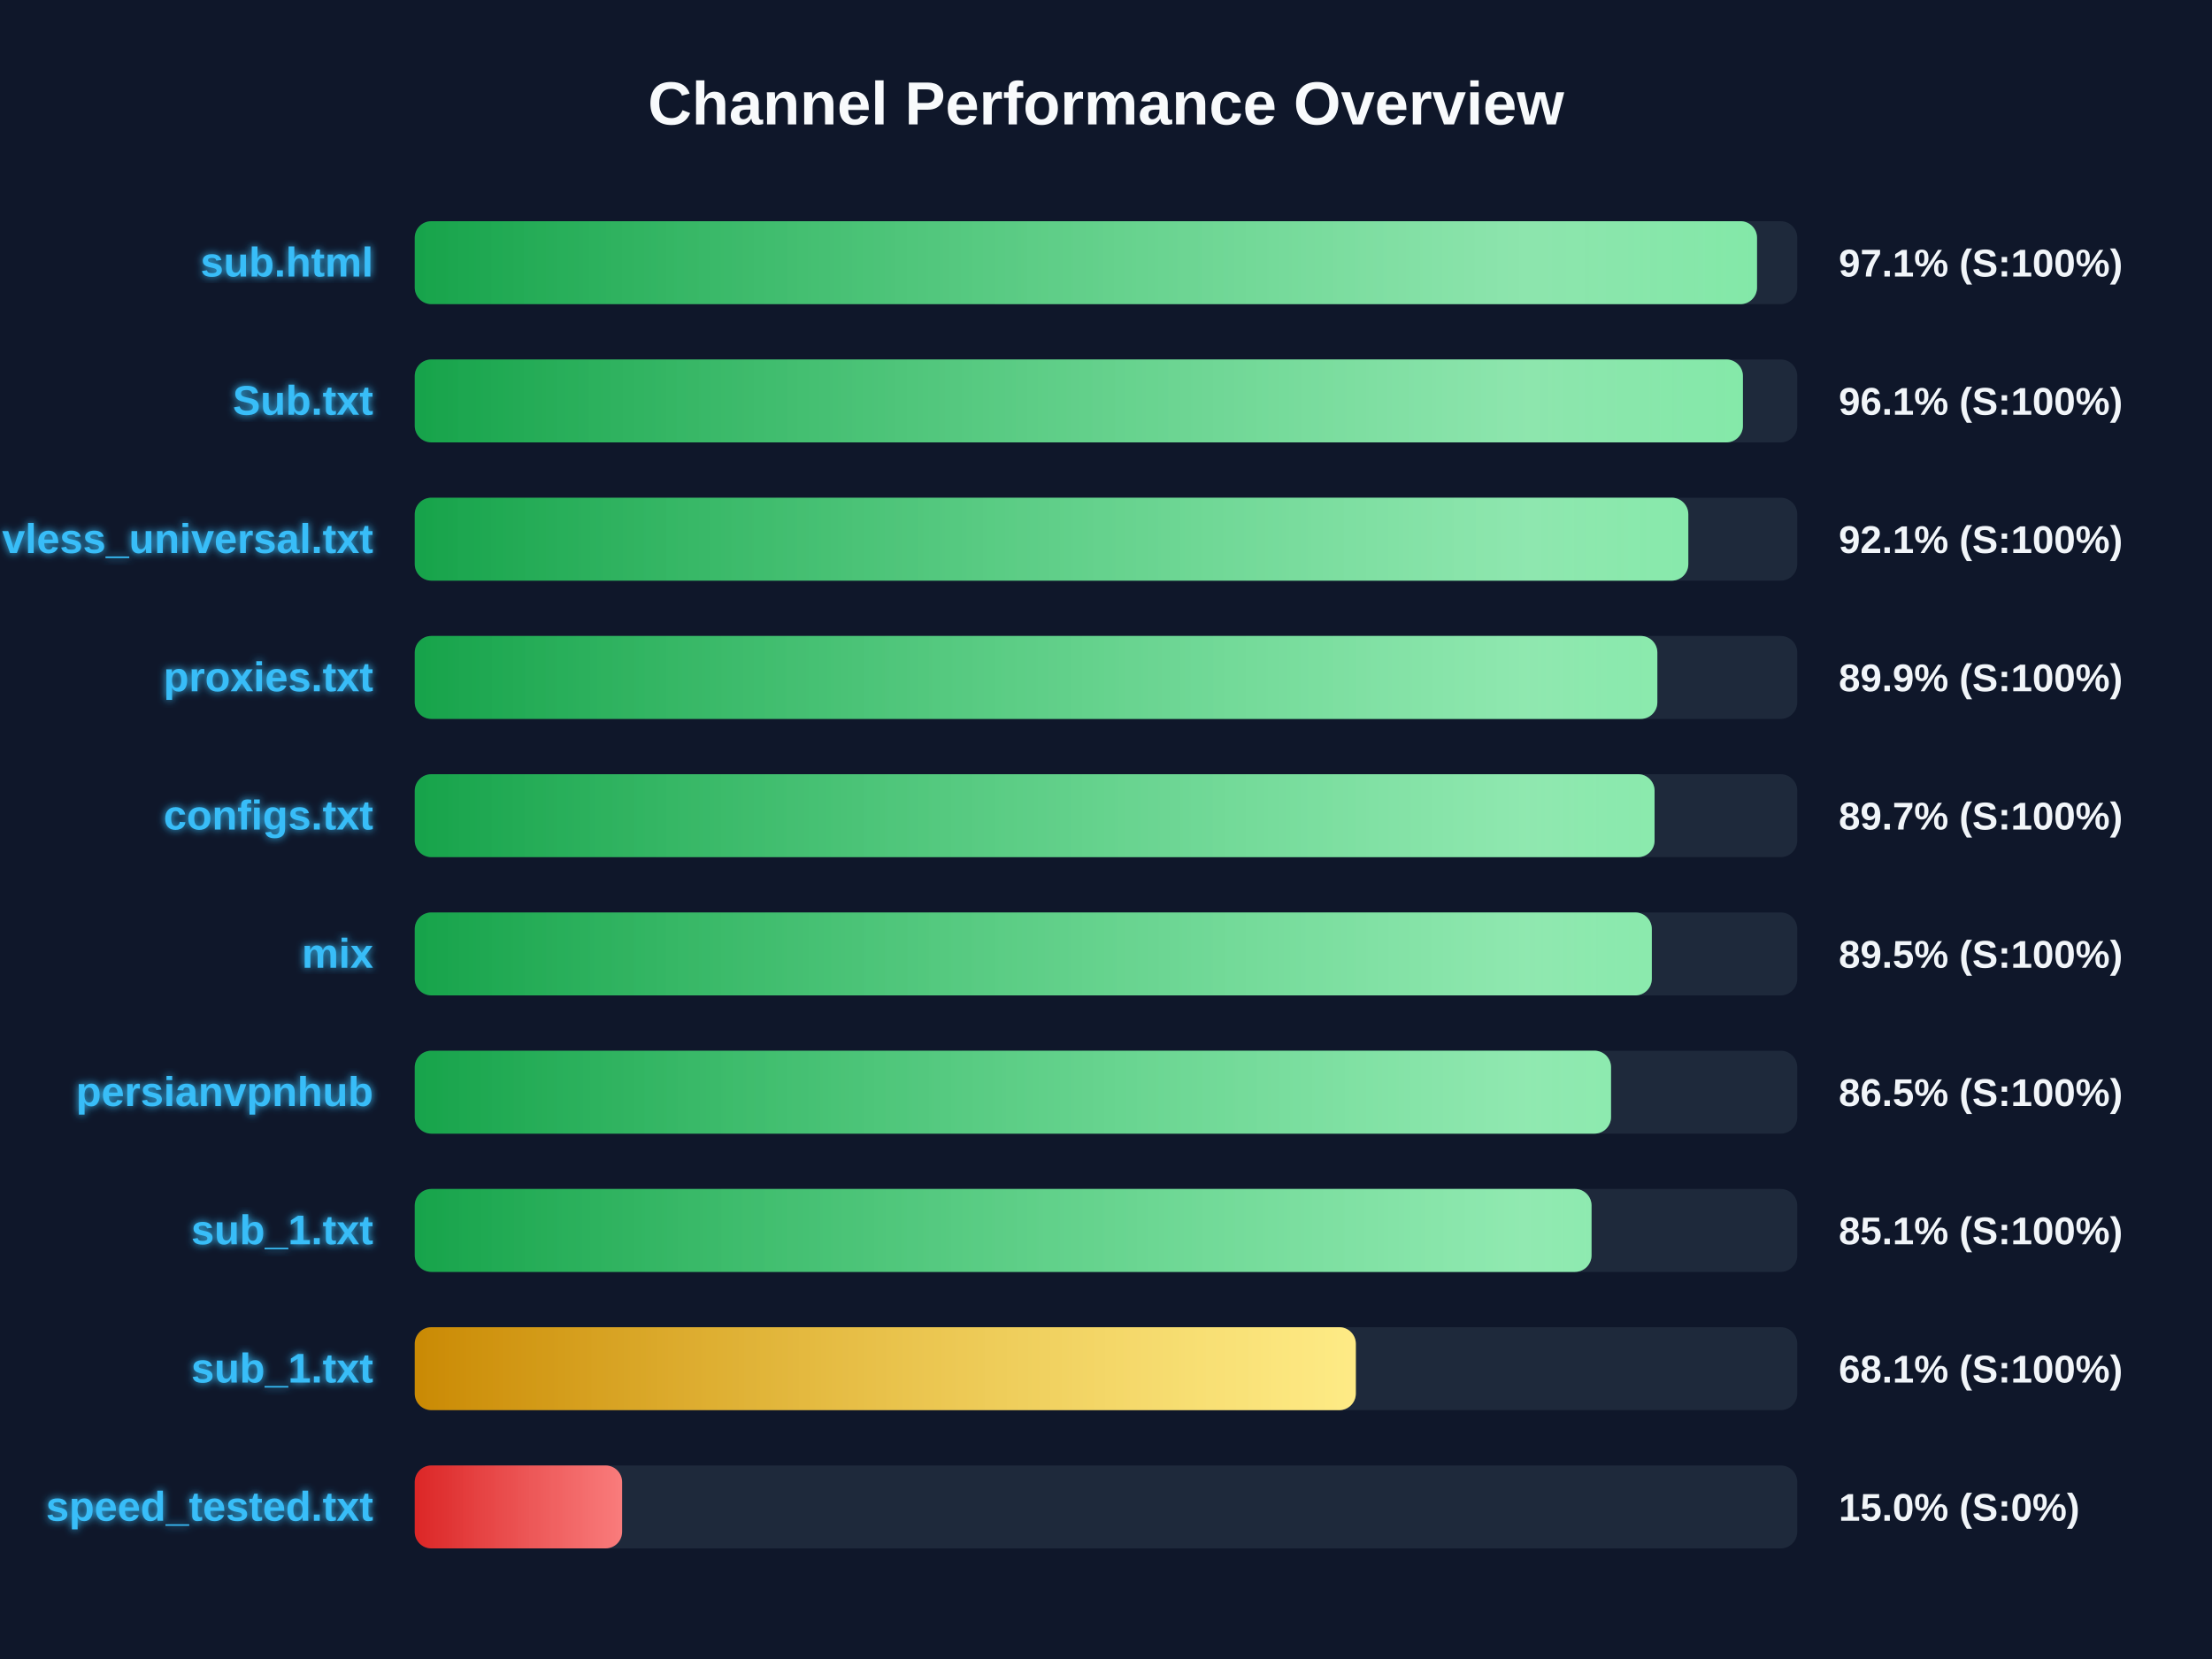
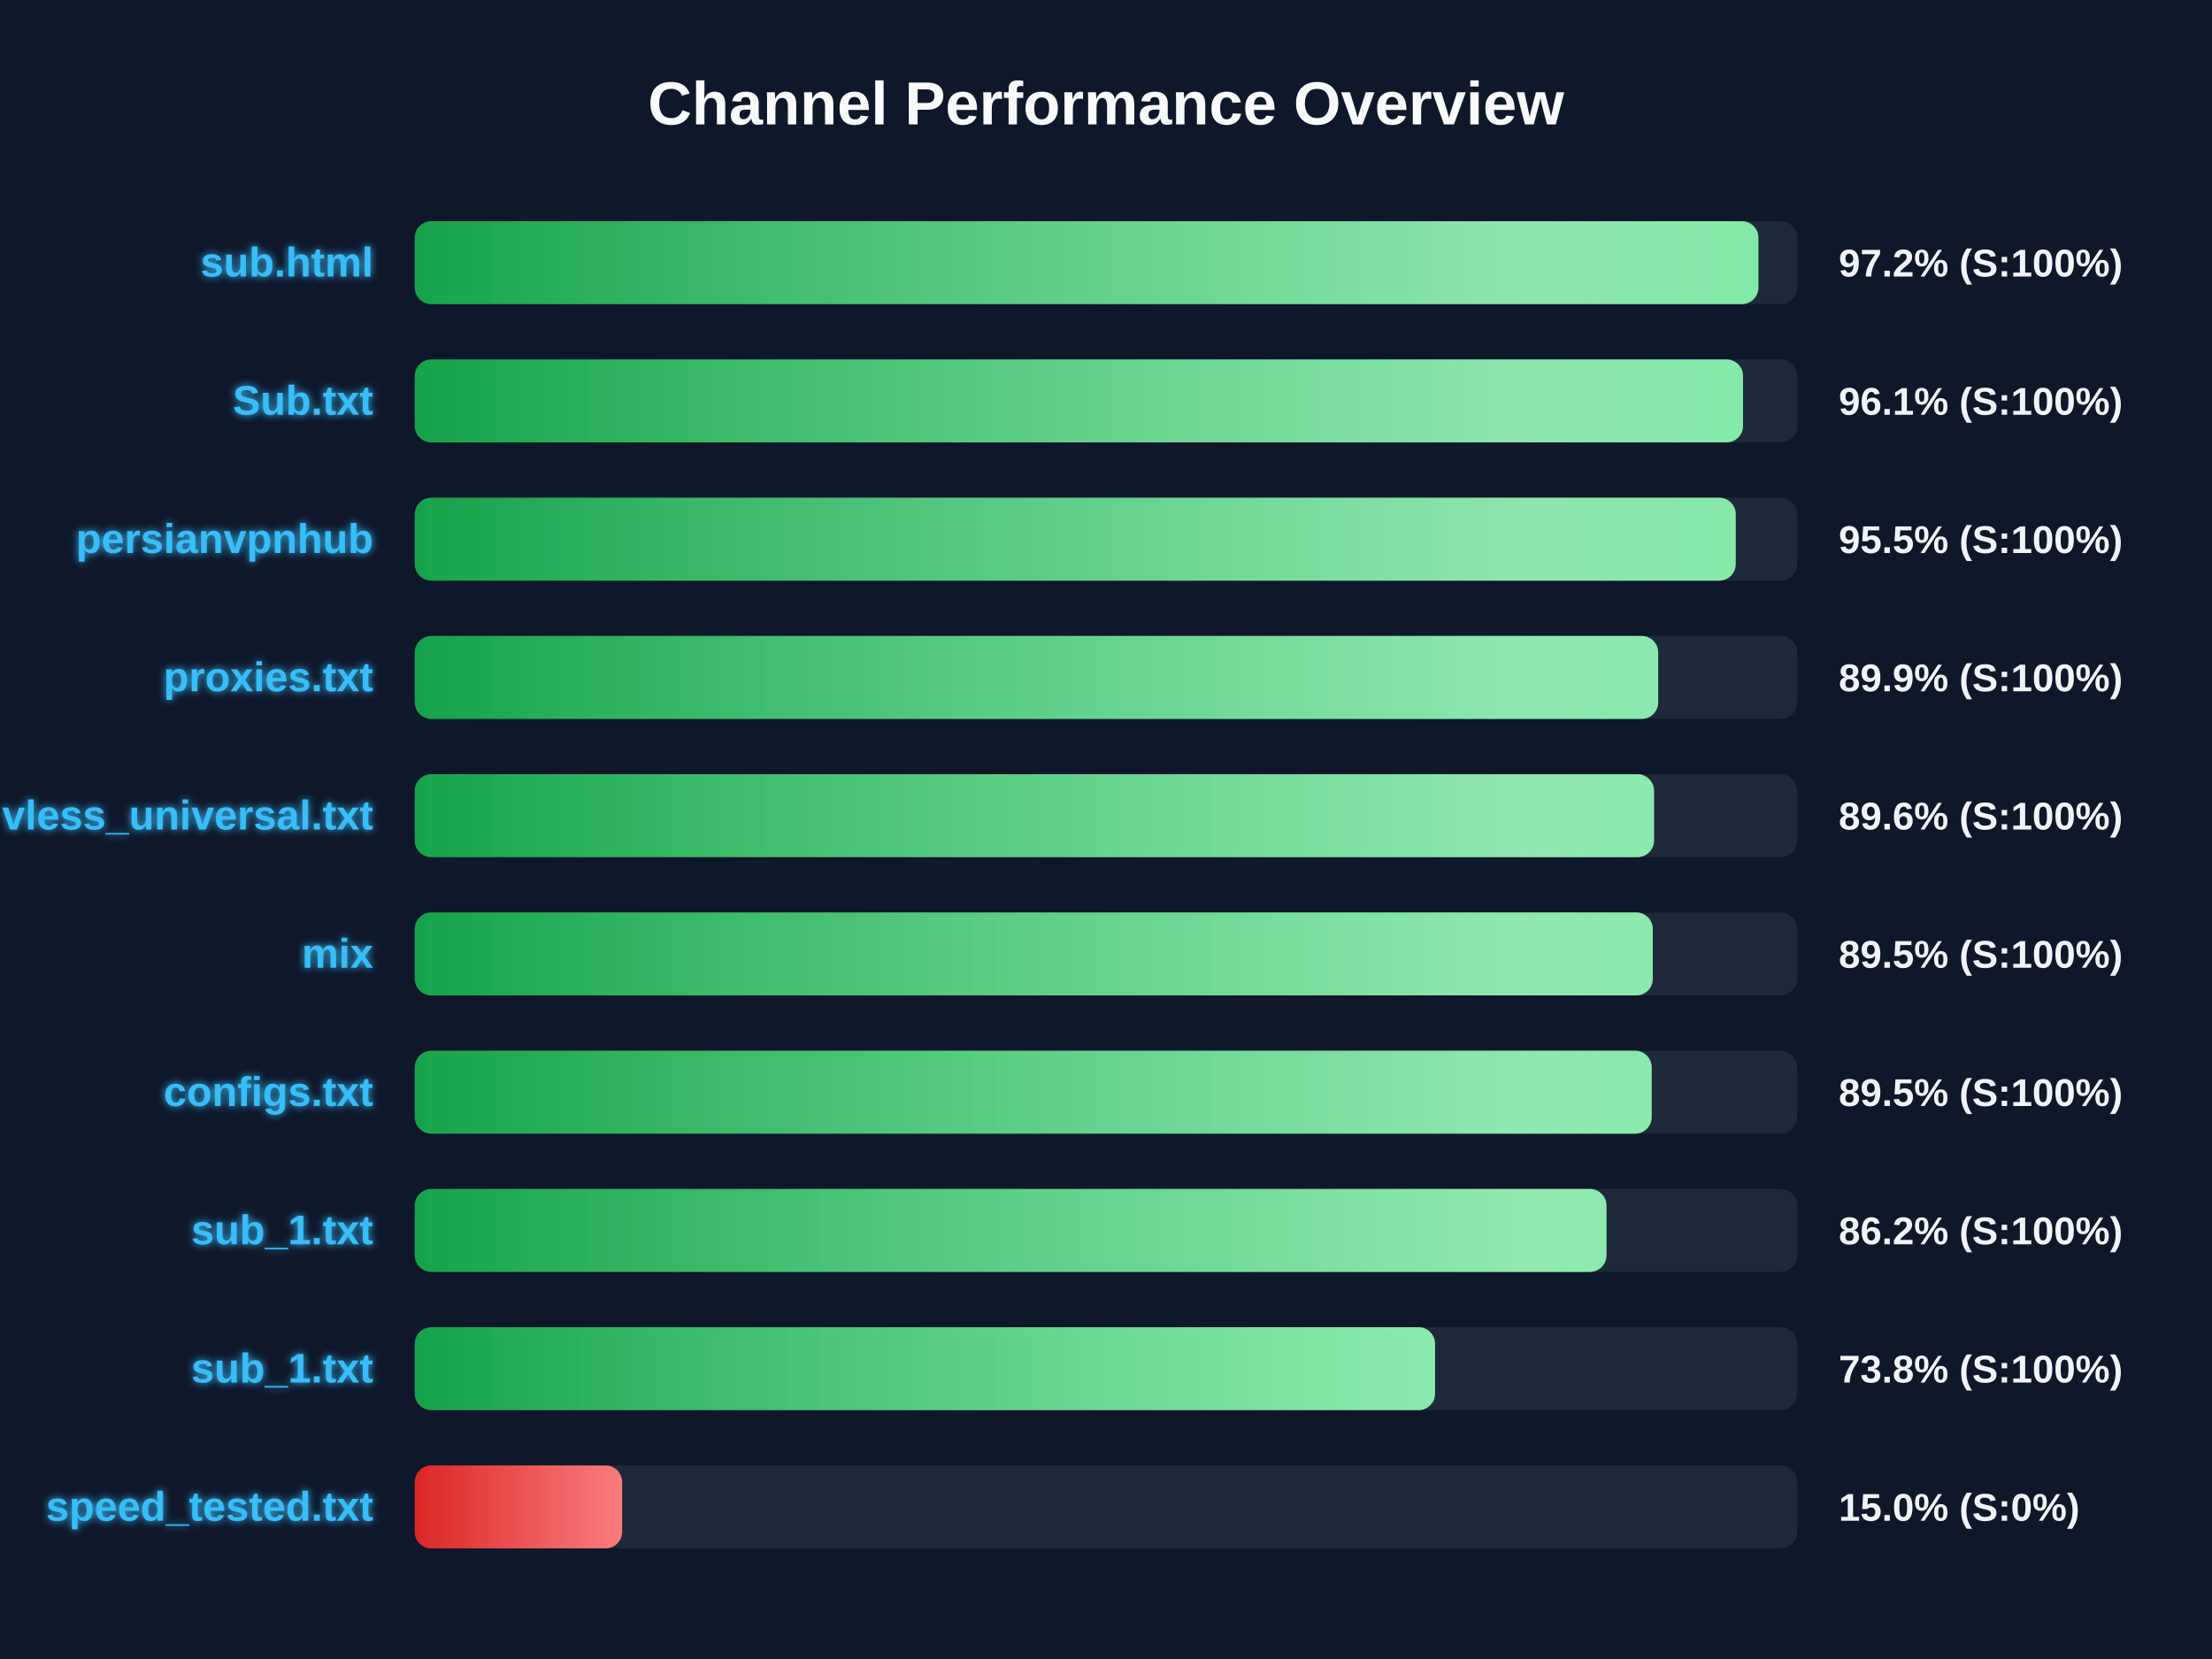
<svg xmlns="http://www.w3.org/2000/svg" width="800" height="600" version="1.1">
  <defs>
    <linearGradient id="grad-green" x1="0%" y1="0%" x2="100%" y2="0%">
      <stop offset="0%" stop-color="#16a34a" />
      <stop offset="100%" stop-color="#4ade80" />
    </linearGradient>
    <linearGradient id="grad-yellow" x1="0%" y1="0%" x2="100%" y2="0%">
      <stop offset="0%" stop-color="#ca8a04" />
      <stop offset="100%" stop-color="#fde047" />
    </linearGradient>
    <linearGradient id="grad-red" x1="0%" y1="0%" x2="100%" y2="0%">
      <stop offset="0%" stop-color="#dc2626" />
      <stop offset="100%" stop-color="#f87171" />
    </linearGradient>
    <linearGradient id="shimmer" x1="0%" y1="0%" x2="100%" y2="0%">
      <stop offset="0%" stop-color="rgba(255,255,255,0)" />
      <stop offset="50%" stop-color="rgba(255,255,255,0.4)" />
      <stop offset="100%" stop-color="rgba(255,255,255,0)" />
    </linearGradient>
    <filter id="glow" x="-20%" y="-20%" width="140%" height="140%">
      <feGaussianBlur stdDeviation="1.5" result="blur" />
      <feComposite in="SourceGraphic" in2="blur" operator="over" />
    </filter>
  </defs>
  <style>
        .bg-rect { fill: #0f172a; }
        .title { font: bold 22px 'Segoe UI', Arial, sans-serif; fill: #f8fafc; }
        .row { font: bold 15px 'Segoe UI', Arial, sans-serif; fill: #38bdf8; filter: url(#glow); }
        .score { font: bold 14px 'Segoe UI', Arial, sans-serif; fill: #f1f5f9; }
        @keyframes shimmer-anim {
            0% { transform: translateX(-100%); }
            100% { transform: translateX(200%); }
        }
        .shimmer-rect {
            animation: shimmer-anim 2.5s infinite linear;
        }
    </style>
  <rect width="100%" height="100%" class="bg-rect" />
  <text x="400" y="45" text-anchor="middle" class="title">Channel Performance Overview</text>
  <rect x="150" y="80" width="500" height="30" fill="#1e293b" rx="6" />
  <clipPath id="clip-0">
-     <rect x="150" y="80" width="485.45" height="30" rx="6" />
+     <rect x="150" y="80" width="485.95" height="30" rx="6" />
  </clipPath>
-   <rect x="150" y="80" width="485.45" height="30" fill="url(#grad-green)" rx="6" />
+   <rect x="150" y="80" width="485.95" height="30" fill="url(#grad-green)" rx="6" />
  <g clip-path="url(#clip-0)">
    <rect x="150" y="80" width="100%" height="30" fill="url(#shimmer)" class="shimmer-rect" />
  </g>
  <text x="135" y="100" text-anchor="end" class="row">sub.html</text>
-   <text x="665" y="100" text-anchor="start" class="score">97.1% (S:100%)</text>
+   <text x="665" y="100" text-anchor="start" class="score">97.2% (S:100%)</text>
  <rect x="150" y="130" width="500" height="30" fill="#1e293b" rx="6" />
  <clipPath id="clip-1">
-     <rect x="150" y="130" width="480.35" height="30" rx="6" />
+     <rect x="150" y="130" width="480.4" height="30" rx="6" />
  </clipPath>
-   <rect x="150" y="130" width="480.35" height="30" fill="url(#grad-green)" rx="6" />
+   <rect x="150" y="130" width="480.4" height="30" fill="url(#grad-green)" rx="6" />
  <g clip-path="url(#clip-1)">
    <rect x="150" y="130" width="100%" height="30" fill="url(#shimmer)" class="shimmer-rect" />
  </g>
  <text x="135" y="150" text-anchor="end" class="row">Sub.txt</text>
  <text x="665" y="150" text-anchor="start" class="score">96.1% (S:100%)</text>
  <rect x="150" y="180" width="500" height="30" fill="#1e293b" rx="6" />
  <clipPath id="clip-2">
-     <rect x="150" y="180" width="460.6" height="30" rx="6" />
+     <rect x="150" y="180" width="477.75" height="30" rx="6" />
  </clipPath>
-   <rect x="150" y="180" width="460.6" height="30" fill="url(#grad-green)" rx="6" />
+   <rect x="150" y="180" width="477.75" height="30" fill="url(#grad-green)" rx="6" />
  <g clip-path="url(#clip-2)">
    <rect x="150" y="180" width="100%" height="30" fill="url(#shimmer)" class="shimmer-rect" />
  </g>
-   <text x="135" y="200" text-anchor="end" class="row">vless_universal.txt</text>
-   <text x="665" y="200" text-anchor="start" class="score">92.1% (S:100%)</text>
+   <text x="135" y="200" text-anchor="end" class="row">persianvpnhub</text>
+   <text x="665" y="200" text-anchor="start" class="score">95.5% (S:100%)</text>
  <rect x="150" y="230" width="500" height="30" fill="#1e293b" rx="6" />
  <clipPath id="clip-3">
-     <rect x="150" y="230" width="449.4" height="30" rx="6" />
+     <rect x="150" y="230" width="449.7" height="30" rx="6" />
  </clipPath>
-   <rect x="150" y="230" width="449.4" height="30" fill="url(#grad-green)" rx="6" />
+   <rect x="150" y="230" width="449.7" height="30" fill="url(#grad-green)" rx="6" />
  <g clip-path="url(#clip-3)">
    <rect x="150" y="230" width="100%" height="30" fill="url(#shimmer)" class="shimmer-rect" />
  </g>
  <text x="135" y="250" text-anchor="end" class="row">proxies.txt</text>
  <text x="665" y="250" text-anchor="start" class="score">89.9% (S:100%)</text>
  <rect x="150" y="280" width="500" height="30" fill="#1e293b" rx="6" />
  <clipPath id="clip-4">
-     <rect x="150" y="280" width="448.4" height="30" rx="6" />
+     <rect x="150" y="280" width="448.2" height="30" rx="6" />
  </clipPath>
-   <rect x="150" y="280" width="448.4" height="30" fill="url(#grad-green)" rx="6" />
+   <rect x="150" y="280" width="448.2" height="30" fill="url(#grad-green)" rx="6" />
  <g clip-path="url(#clip-4)">
    <rect x="150" y="280" width="100%" height="30" fill="url(#shimmer)" class="shimmer-rect" />
  </g>
-   <text x="135" y="300" text-anchor="end" class="row">configs.txt</text>
-   <text x="665" y="300" text-anchor="start" class="score">89.7% (S:100%)</text>
+   <text x="135" y="300" text-anchor="end" class="row">vless_universal.txt</text>
+   <text x="665" y="300" text-anchor="start" class="score">89.6% (S:100%)</text>
  <rect x="150" y="330" width="500" height="30" fill="#1e293b" rx="6" />
  <clipPath id="clip-5">
-     <rect x="150" y="330" width="447.4" height="30" rx="6" />
+     <rect x="150" y="330" width="447.75" height="30" rx="6" />
  </clipPath>
-   <rect x="150" y="330" width="447.4" height="30" fill="url(#grad-green)" rx="6" />
+   <rect x="150" y="330" width="447.75" height="30" fill="url(#grad-green)" rx="6" />
  <g clip-path="url(#clip-5)">
    <rect x="150" y="330" width="100%" height="30" fill="url(#shimmer)" class="shimmer-rect" />
  </g>
  <text x="135" y="350" text-anchor="end" class="row">mix</text>
  <text x="665" y="350" text-anchor="start" class="score">89.5% (S:100%)</text>
  <rect x="150" y="380" width="500" height="30" fill="#1e293b" rx="6" />
  <clipPath id="clip-6">
-     <rect x="150" y="380" width="432.65" height="30" rx="6" />
+     <rect x="150" y="380" width="447.35" height="30" rx="6" />
  </clipPath>
-   <rect x="150" y="380" width="432.65" height="30" fill="url(#grad-green)" rx="6" />
+   <rect x="150" y="380" width="447.35" height="30" fill="url(#grad-green)" rx="6" />
  <g clip-path="url(#clip-6)">
    <rect x="150" y="380" width="100%" height="30" fill="url(#shimmer)" class="shimmer-rect" />
  </g>
-   <text x="135" y="400" text-anchor="end" class="row">persianvpnhub</text>
-   <text x="665" y="400" text-anchor="start" class="score">86.5% (S:100%)</text>
+   <text x="135" y="400" text-anchor="end" class="row">configs.txt</text>
+   <text x="665" y="400" text-anchor="start" class="score">89.5% (S:100%)</text>
  <rect x="150" y="430" width="500" height="30" fill="#1e293b" rx="6" />
  <clipPath id="clip-7">
-     <rect x="150" y="430" width="425.6" height="30" rx="6" />
+     <rect x="150" y="430" width="431.0" height="30" rx="6" />
  </clipPath>
-   <rect x="150" y="430" width="425.6" height="30" fill="url(#grad-green)" rx="6" />
+   <rect x="150" y="430" width="431.0" height="30" fill="url(#grad-green)" rx="6" />
  <g clip-path="url(#clip-7)">
    <rect x="150" y="430" width="100%" height="30" fill="url(#shimmer)" class="shimmer-rect" />
  </g>
  <text x="135" y="450" text-anchor="end" class="row">sub_1.txt</text>
-   <text x="665" y="450" text-anchor="start" class="score">85.1% (S:100%)</text>
+   <text x="665" y="450" text-anchor="start" class="score">86.2% (S:100%)</text>
  <rect x="150" y="480" width="500" height="30" fill="#1e293b" rx="6" />
  <clipPath id="clip-8">
-     <rect x="150" y="480" width="340.35" height="30" rx="6" />
+     <rect x="150" y="480" width="369.0" height="30" rx="6" />
  </clipPath>
-   <rect x="150" y="480" width="340.35" height="30" fill="url(#grad-yellow)" rx="6" />
+   <rect x="150" y="480" width="369.0" height="30" fill="url(#grad-green)" rx="6" />
  <g clip-path="url(#clip-8)">
    <rect x="150" y="480" width="100%" height="30" fill="url(#shimmer)" class="shimmer-rect" />
  </g>
  <text x="135" y="500" text-anchor="end" class="row">sub_1.txt</text>
-   <text x="665" y="500" text-anchor="start" class="score">68.1% (S:100%)</text>
+   <text x="665" y="500" text-anchor="start" class="score">73.8% (S:100%)</text>
  <rect x="150" y="530" width="500" height="30" fill="#1e293b" rx="6" />
  <clipPath id="clip-9">
    <rect x="150" y="530" width="75.0" height="30" rx="6" />
  </clipPath>
  <rect x="150" y="530" width="75.0" height="30" fill="url(#grad-red)" rx="6" />
  <g clip-path="url(#clip-9)">
    <rect x="150" y="530" width="100%" height="30" fill="url(#shimmer)" class="shimmer-rect" />
  </g>
  <text x="135" y="550" text-anchor="end" class="row">speed_tested.txt</text>
  <text x="665" y="550" text-anchor="start" class="score">15.0% (S:0%)</text>
</svg>
